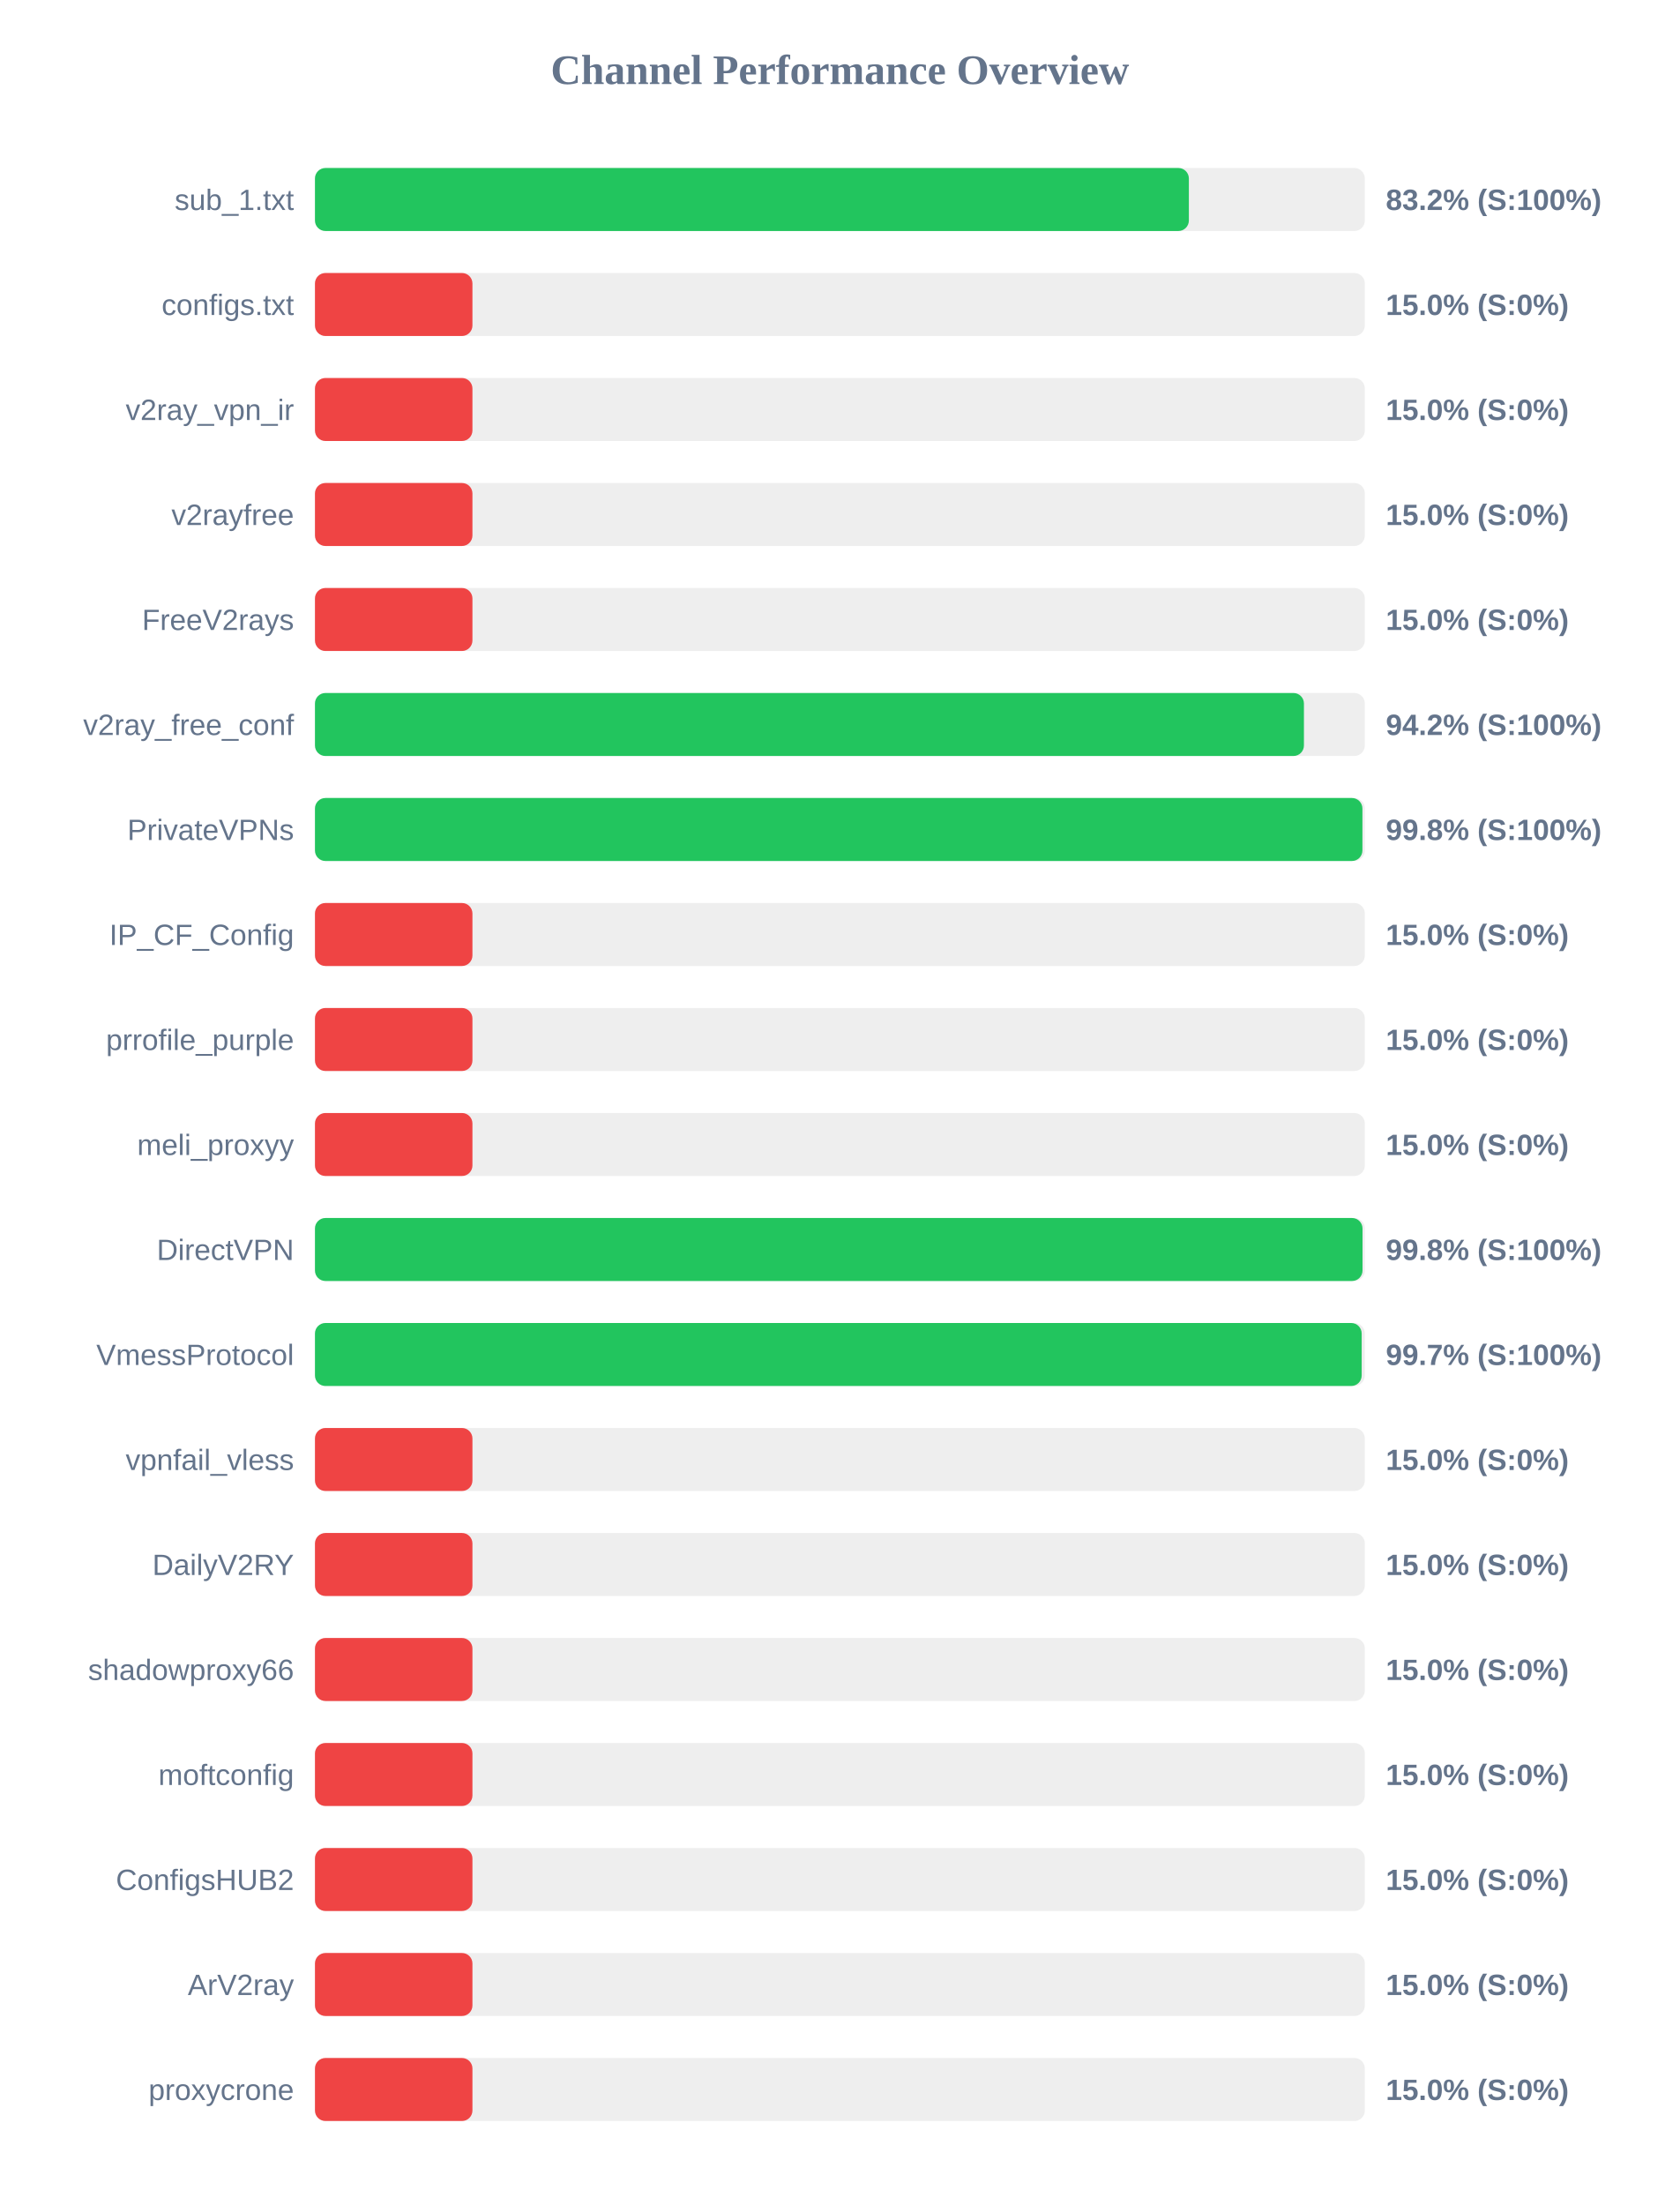
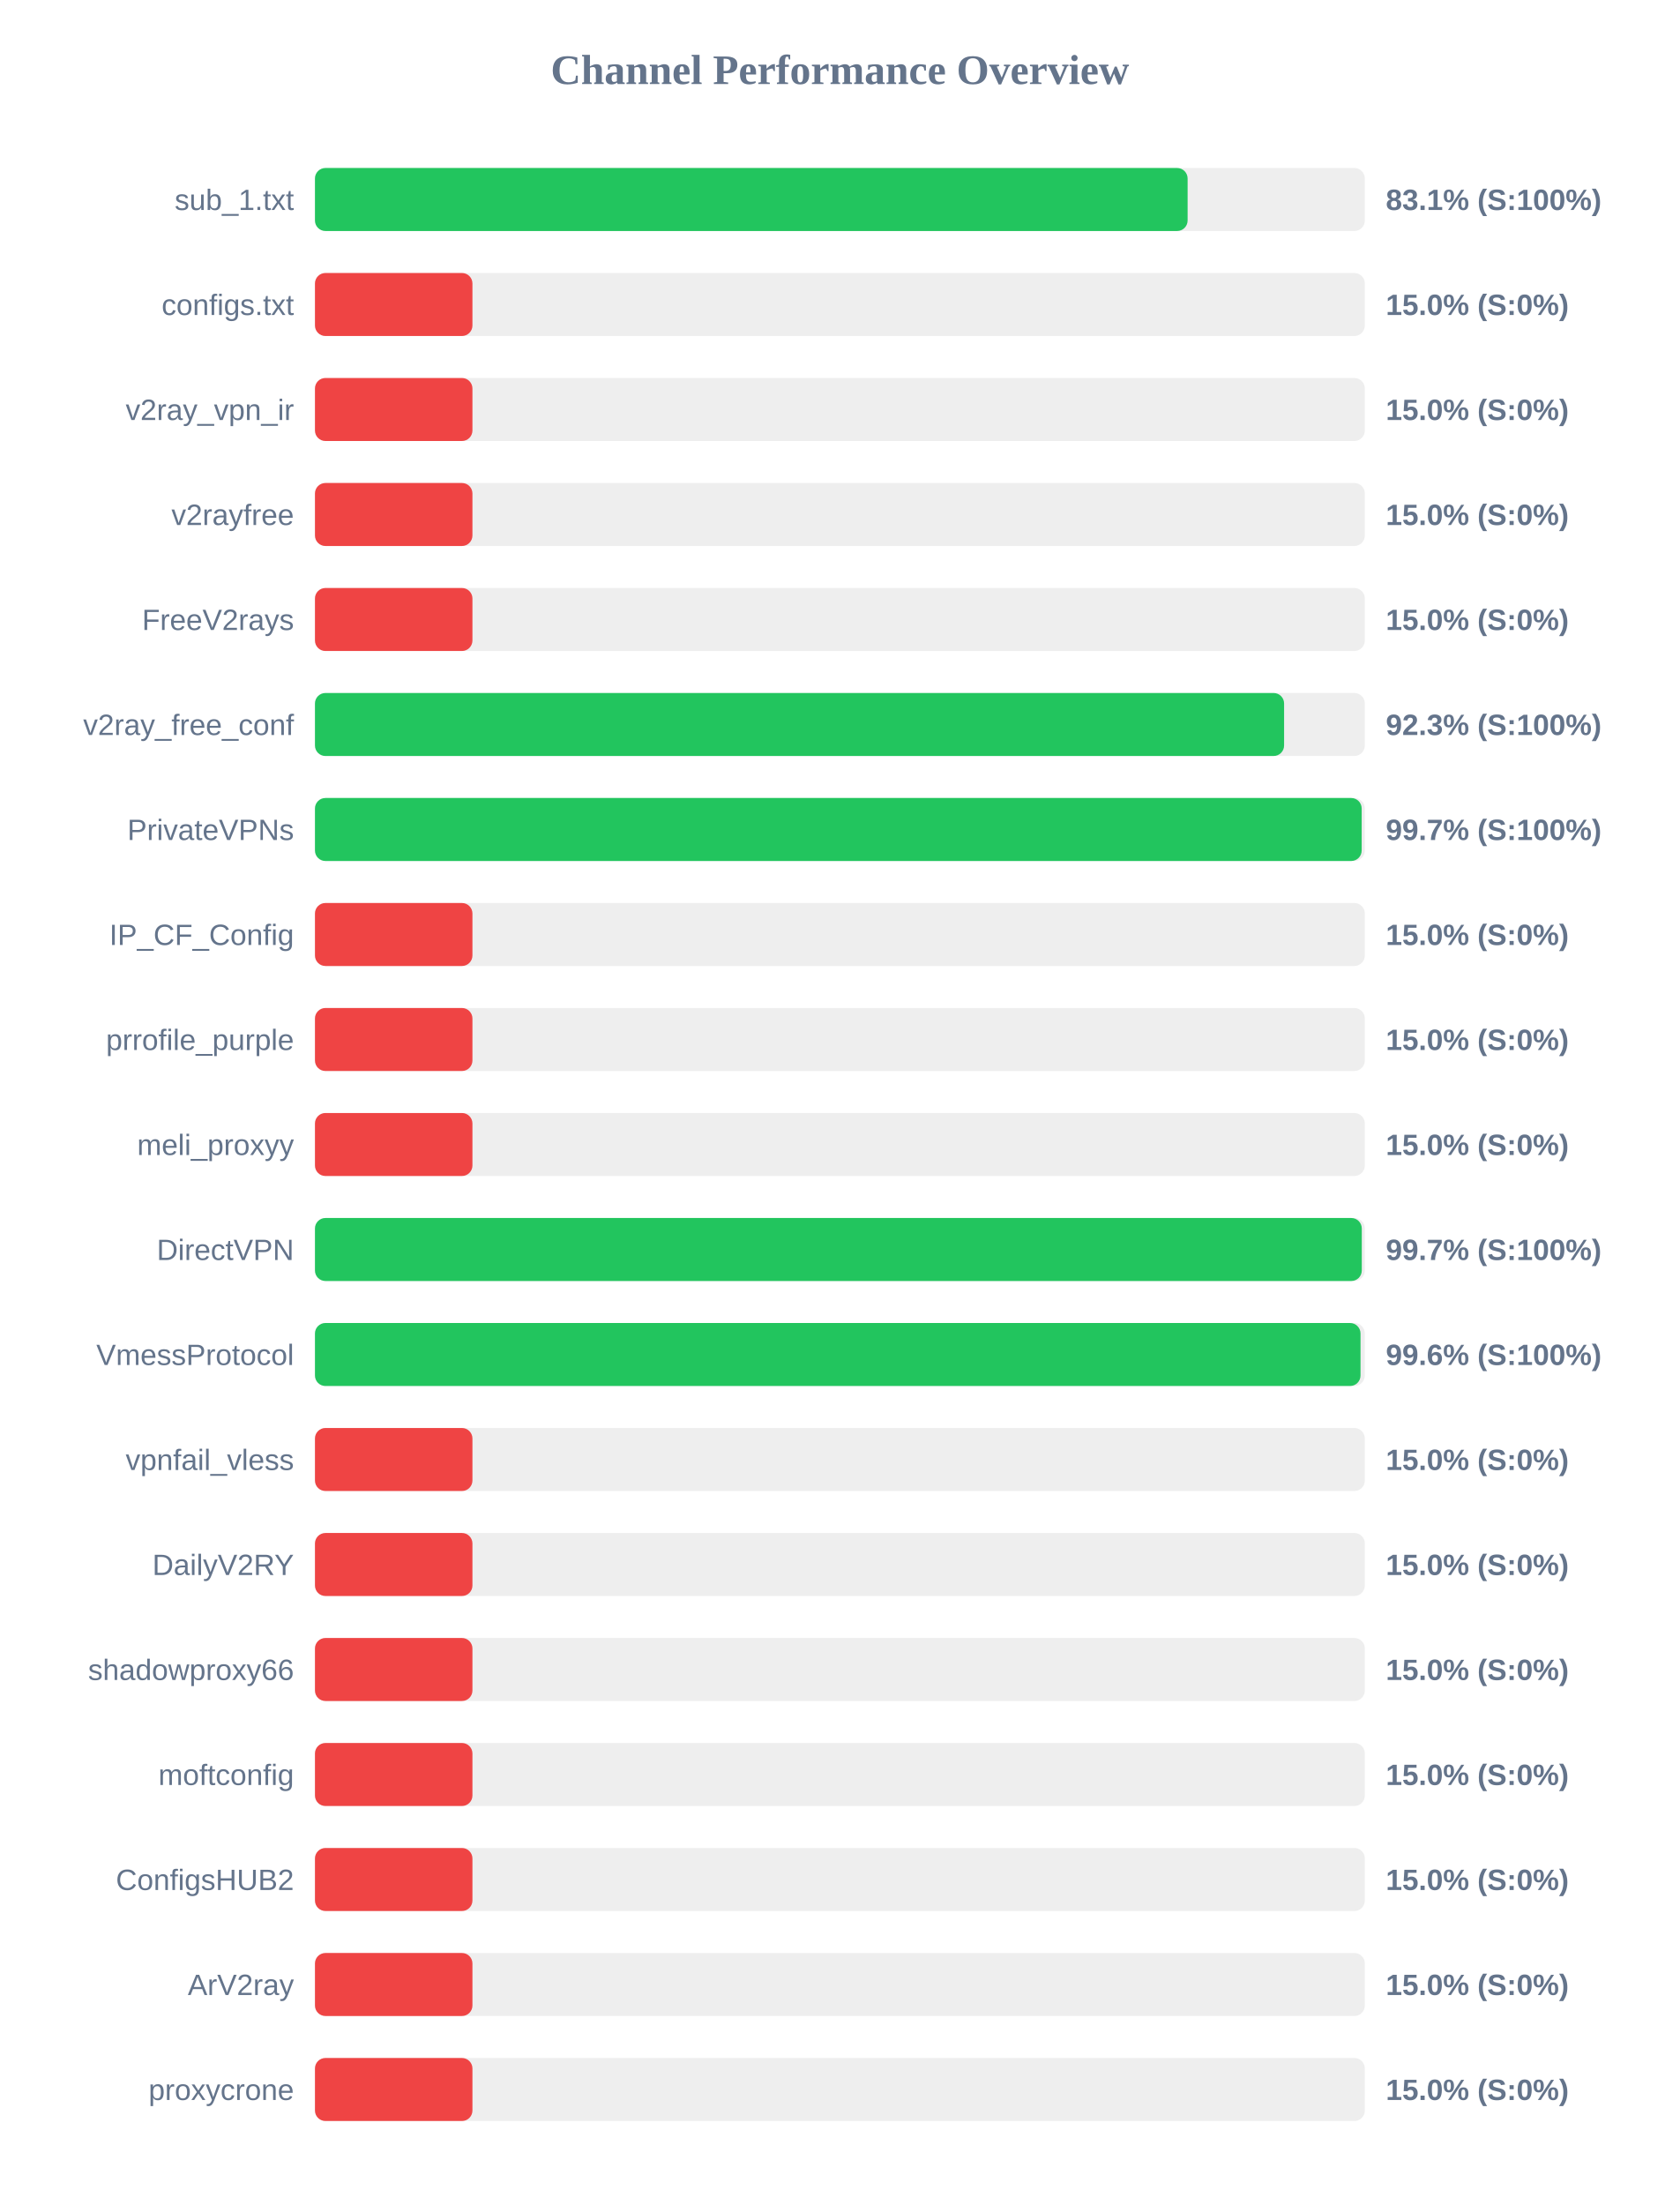
<svg xmlns="http://www.w3.org/2000/svg" width="800" height="1050" version="1.1">
  <style>
        .row { font: 14px Arial; fill: #64748b; }
        .score { font: bold 14px Arial; fill: #64748b; }
    </style>
  <text x="400" y="40" text-anchor="middle" font-size="20px" font-weight="bold" fill="#64748b">Channel Performance Overview</text>
  <rect x="150" y="80" width="500" height="30" fill="#eee" rx="5" />
-   <rect x="150" y="80" width="416.2" height="30" fill="#22c55e" rx="5" />
+   <rect x="150" y="80" width="415.6" height="30" fill="#22c55e" rx="5" />
  <text x="140" y="100" text-anchor="end" class="row">sub_1.txt</text>
-   <text x="660" y="100" text-anchor="start" class="score">83.2% (S:100%)</text>
+   <text x="660" y="100" text-anchor="start" class="score">83.1% (S:100%)</text>
  <rect x="150" y="130" width="500" height="30" fill="#eee" rx="5" />
  <rect x="150" y="130" width="75.0" height="30" fill="#ef4444" rx="5" />
  <text x="140" y="150" text-anchor="end" class="row">configs.txt</text>
  <text x="660" y="150" text-anchor="start" class="score">15.0% (S:0%)</text>
  <rect x="150" y="180" width="500" height="30" fill="#eee" rx="5" />
  <rect x="150" y="180" width="75.0" height="30" fill="#ef4444" rx="5" />
  <text x="140" y="200" text-anchor="end" class="row">v2ray_vpn_ir</text>
  <text x="660" y="200" text-anchor="start" class="score">15.0% (S:0%)</text>
  <rect x="150" y="230" width="500" height="30" fill="#eee" rx="5" />
  <rect x="150" y="230" width="75.0" height="30" fill="#ef4444" rx="5" />
  <text x="140" y="250" text-anchor="end" class="row">v2rayfree</text>
  <text x="660" y="250" text-anchor="start" class="score">15.0% (S:0%)</text>
  <rect x="150" y="280" width="500" height="30" fill="#eee" rx="5" />
  <rect x="150" y="280" width="75.0" height="30" fill="#ef4444" rx="5" />
  <text x="140" y="300" text-anchor="end" class="row">FreeV2rays</text>
  <text x="660" y="300" text-anchor="start" class="score">15.0% (S:0%)</text>
  <rect x="150" y="330" width="500" height="30" fill="#eee" rx="5" />
-   <rect x="150" y="330" width="471.0" height="30" fill="#22c55e" rx="5" />
+   <rect x="150" y="330" width="461.55" height="30" fill="#22c55e" rx="5" />
  <text x="140" y="350" text-anchor="end" class="row">v2ray_free_conf</text>
-   <text x="660" y="350" text-anchor="start" class="score">94.2% (S:100%)</text>
+   <text x="660" y="350" text-anchor="start" class="score">92.3% (S:100%)</text>
  <rect x="150" y="380" width="500" height="30" fill="#eee" rx="5" />
-   <rect x="150" y="380" width="498.85" height="30" fill="#22c55e" rx="5" />
+   <rect x="150" y="380" width="498.5" height="30" fill="#22c55e" rx="5" />
  <text x="140" y="400" text-anchor="end" class="row">PrivateVPNs</text>
-   <text x="660" y="400" text-anchor="start" class="score">99.8% (S:100%)</text>
+   <text x="660" y="400" text-anchor="start" class="score">99.7% (S:100%)</text>
  <rect x="150" y="430" width="500" height="30" fill="#eee" rx="5" />
  <rect x="150" y="430" width="75.0" height="30" fill="#ef4444" rx="5" />
  <text x="140" y="450" text-anchor="end" class="row">IP_CF_Config</text>
  <text x="660" y="450" text-anchor="start" class="score">15.0% (S:0%)</text>
  <rect x="150" y="480" width="500" height="30" fill="#eee" rx="5" />
  <rect x="150" y="480" width="75.0" height="30" fill="#ef4444" rx="5" />
  <text x="140" y="500" text-anchor="end" class="row">prrofile_purple</text>
  <text x="660" y="500" text-anchor="start" class="score">15.0% (S:0%)</text>
  <rect x="150" y="530" width="500" height="30" fill="#eee" rx="5" />
  <rect x="150" y="530" width="75.0" height="30" fill="#ef4444" rx="5" />
  <text x="140" y="550" text-anchor="end" class="row">meli_proxyy</text>
  <text x="660" y="550" text-anchor="start" class="score">15.0% (S:0%)</text>
  <rect x="150" y="580" width="500" height="30" fill="#eee" rx="5" />
-   <rect x="150" y="580" width="498.9" height="30" fill="#22c55e" rx="5" />
+   <rect x="150" y="580" width="498.55" height="30" fill="#22c55e" rx="5" />
  <text x="140" y="600" text-anchor="end" class="row">DirectVPN</text>
-   <text x="660" y="600" text-anchor="start" class="score">99.8% (S:100%)</text>
+   <text x="660" y="600" text-anchor="start" class="score">99.7% (S:100%)</text>
  <rect x="150" y="630" width="500" height="30" fill="#eee" rx="5" />
-   <rect x="150" y="630" width="498.5" height="30" fill="#22c55e" rx="5" />
+   <rect x="150" y="630" width="497.95" height="30" fill="#22c55e" rx="5" />
  <text x="140" y="650" text-anchor="end" class="row">VmessProtocol</text>
-   <text x="660" y="650" text-anchor="start" class="score">99.7% (S:100%)</text>
+   <text x="660" y="650" text-anchor="start" class="score">99.6% (S:100%)</text>
  <rect x="150" y="680" width="500" height="30" fill="#eee" rx="5" />
  <rect x="150" y="680" width="75.0" height="30" fill="#ef4444" rx="5" />
  <text x="140" y="700" text-anchor="end" class="row">vpnfail_vless</text>
  <text x="660" y="700" text-anchor="start" class="score">15.0% (S:0%)</text>
  <rect x="150" y="730" width="500" height="30" fill="#eee" rx="5" />
  <rect x="150" y="730" width="75.0" height="30" fill="#ef4444" rx="5" />
  <text x="140" y="750" text-anchor="end" class="row">DailyV2RY</text>
  <text x="660" y="750" text-anchor="start" class="score">15.0% (S:0%)</text>
  <rect x="150" y="780" width="500" height="30" fill="#eee" rx="5" />
  <rect x="150" y="780" width="75.0" height="30" fill="#ef4444" rx="5" />
  <text x="140" y="800" text-anchor="end" class="row">shadowproxy66</text>
  <text x="660" y="800" text-anchor="start" class="score">15.0% (S:0%)</text>
  <rect x="150" y="830" width="500" height="30" fill="#eee" rx="5" />
  <rect x="150" y="830" width="75.0" height="30" fill="#ef4444" rx="5" />
  <text x="140" y="850" text-anchor="end" class="row">moftconfig</text>
  <text x="660" y="850" text-anchor="start" class="score">15.0% (S:0%)</text>
  <rect x="150" y="880" width="500" height="30" fill="#eee" rx="5" />
  <rect x="150" y="880" width="75.0" height="30" fill="#ef4444" rx="5" />
  <text x="140" y="900" text-anchor="end" class="row">ConfigsHUB2</text>
  <text x="660" y="900" text-anchor="start" class="score">15.0% (S:0%)</text>
  <rect x="150" y="930" width="500" height="30" fill="#eee" rx="5" />
  <rect x="150" y="930" width="75.0" height="30" fill="#ef4444" rx="5" />
  <text x="140" y="950" text-anchor="end" class="row">ArV2ray</text>
  <text x="660" y="950" text-anchor="start" class="score">15.0% (S:0%)</text>
  <rect x="150" y="980" width="500" height="30" fill="#eee" rx="5" />
  <rect x="150" y="980" width="75.0" height="30" fill="#ef4444" rx="5" />
  <text x="140" y="1000" text-anchor="end" class="row">proxycrone</text>
  <text x="660" y="1000" text-anchor="start" class="score">15.0% (S:0%)</text>
</svg>
